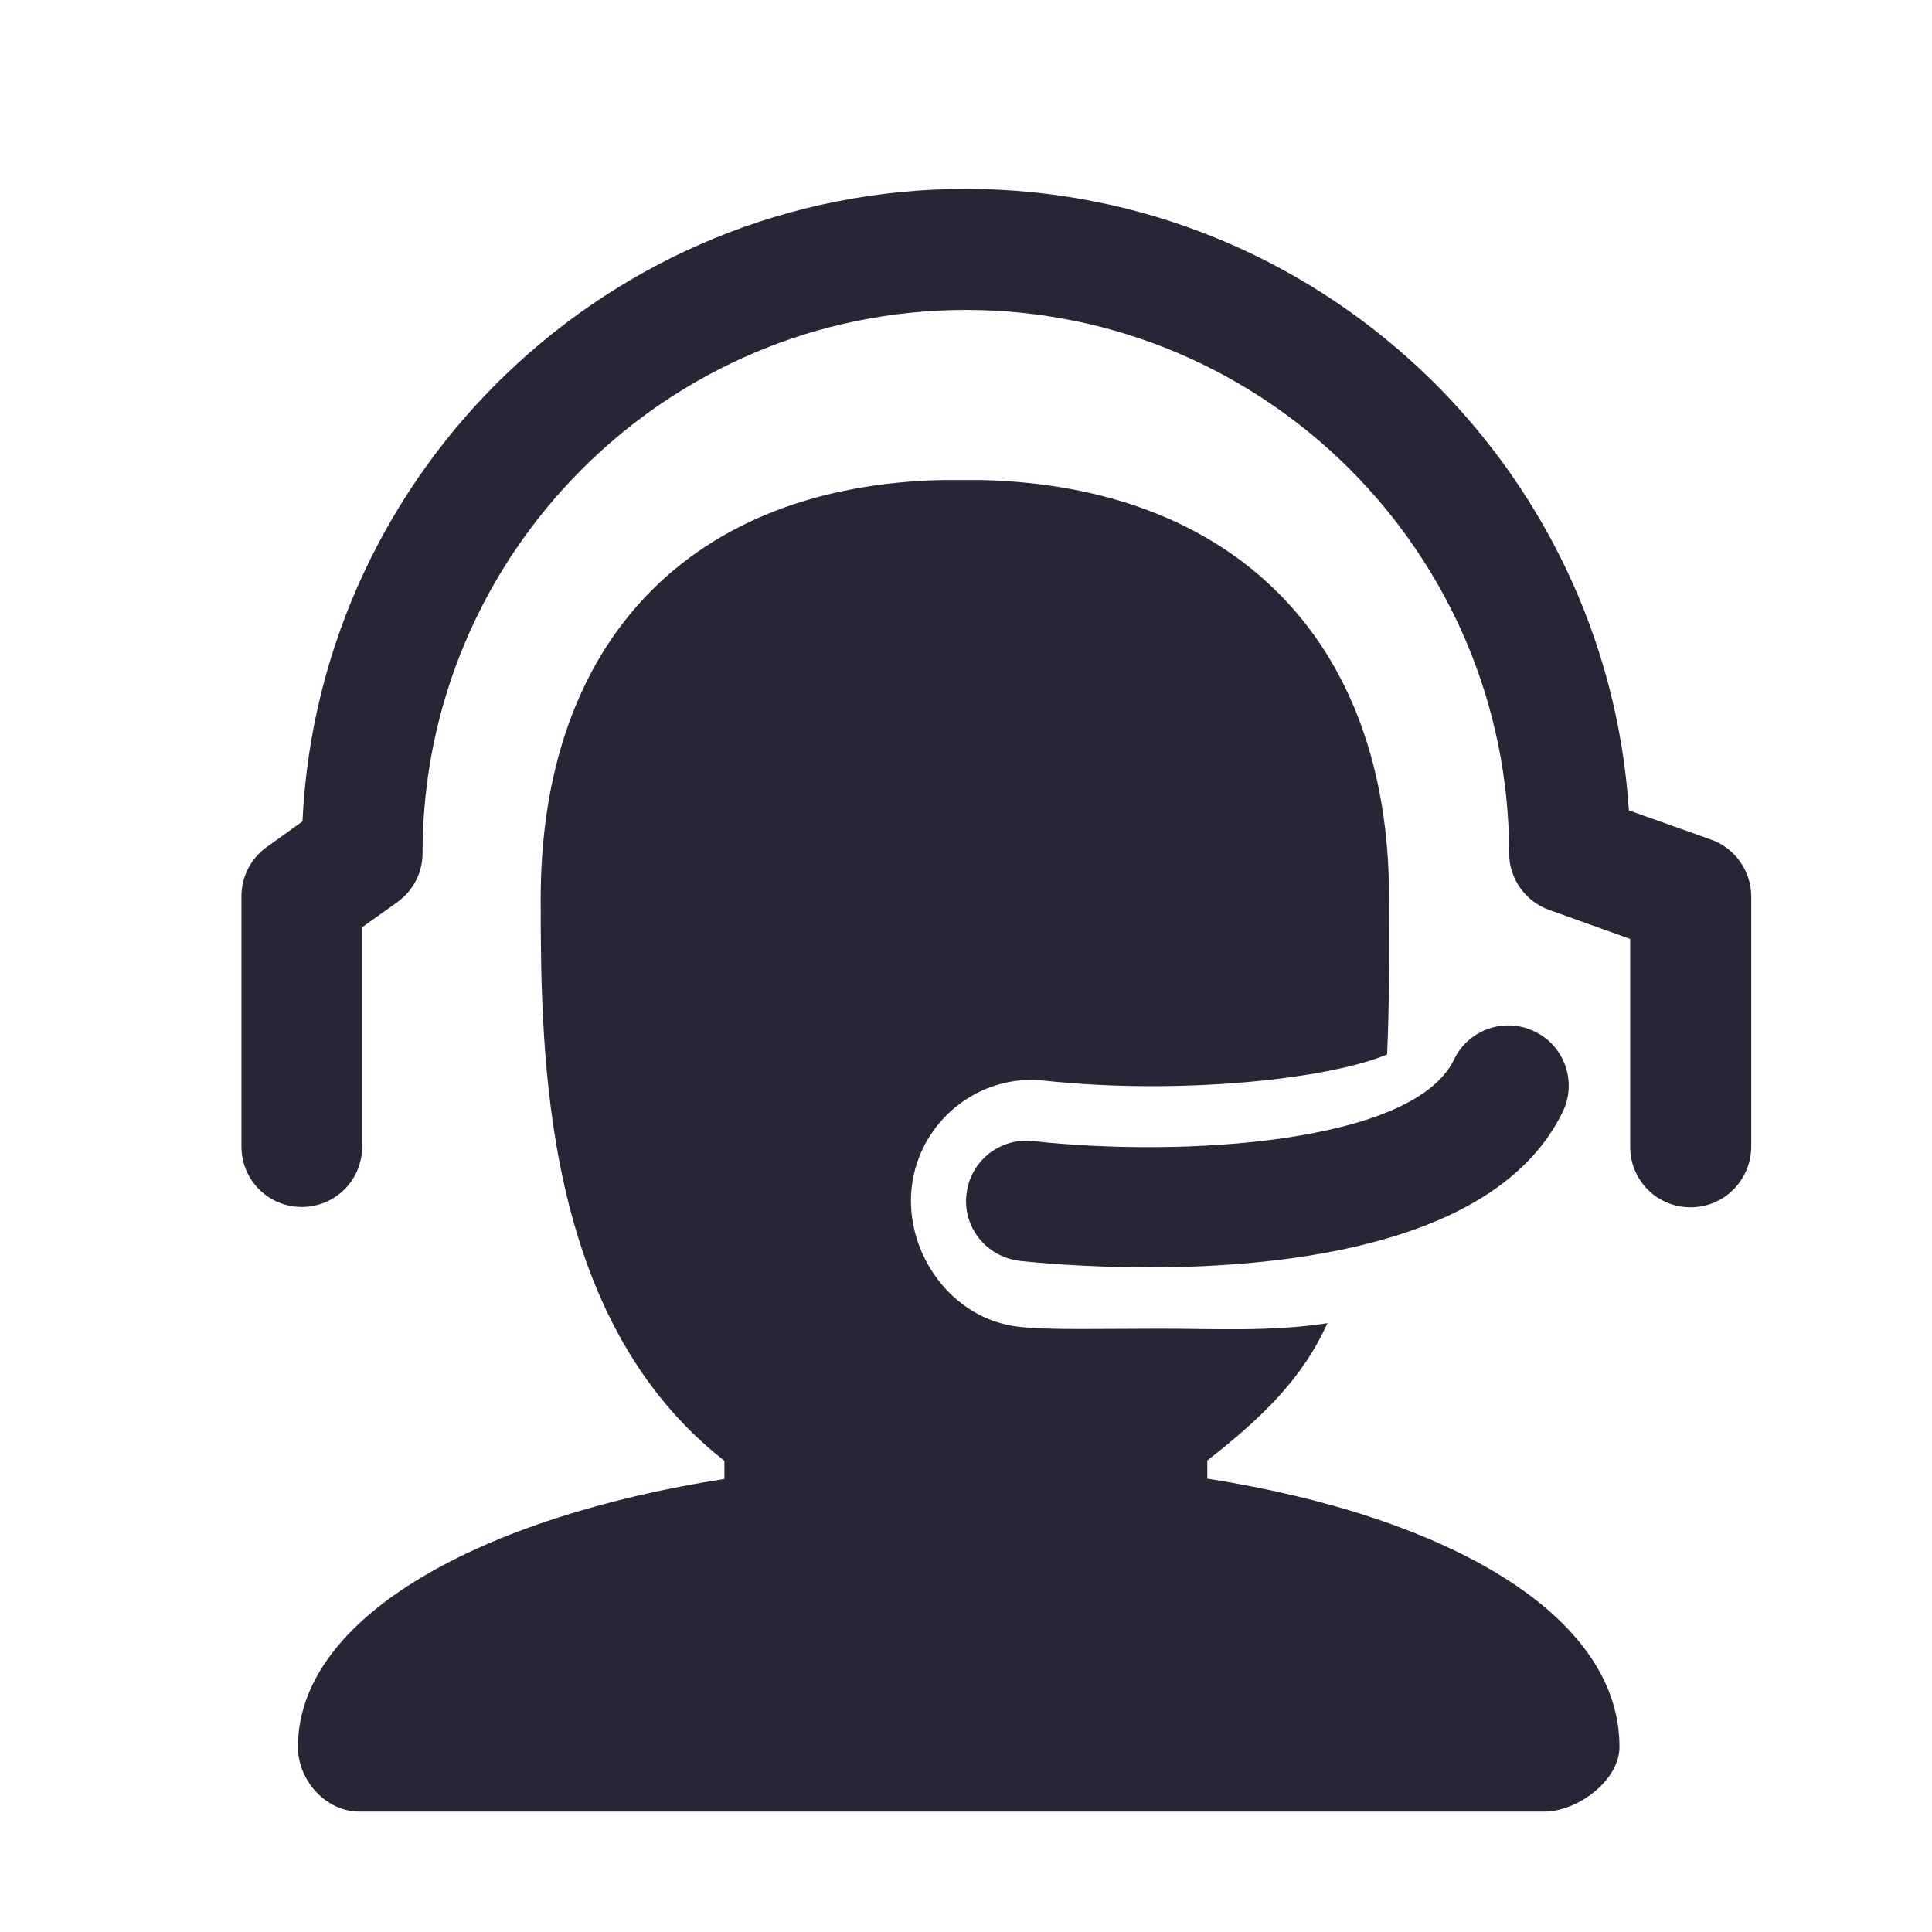
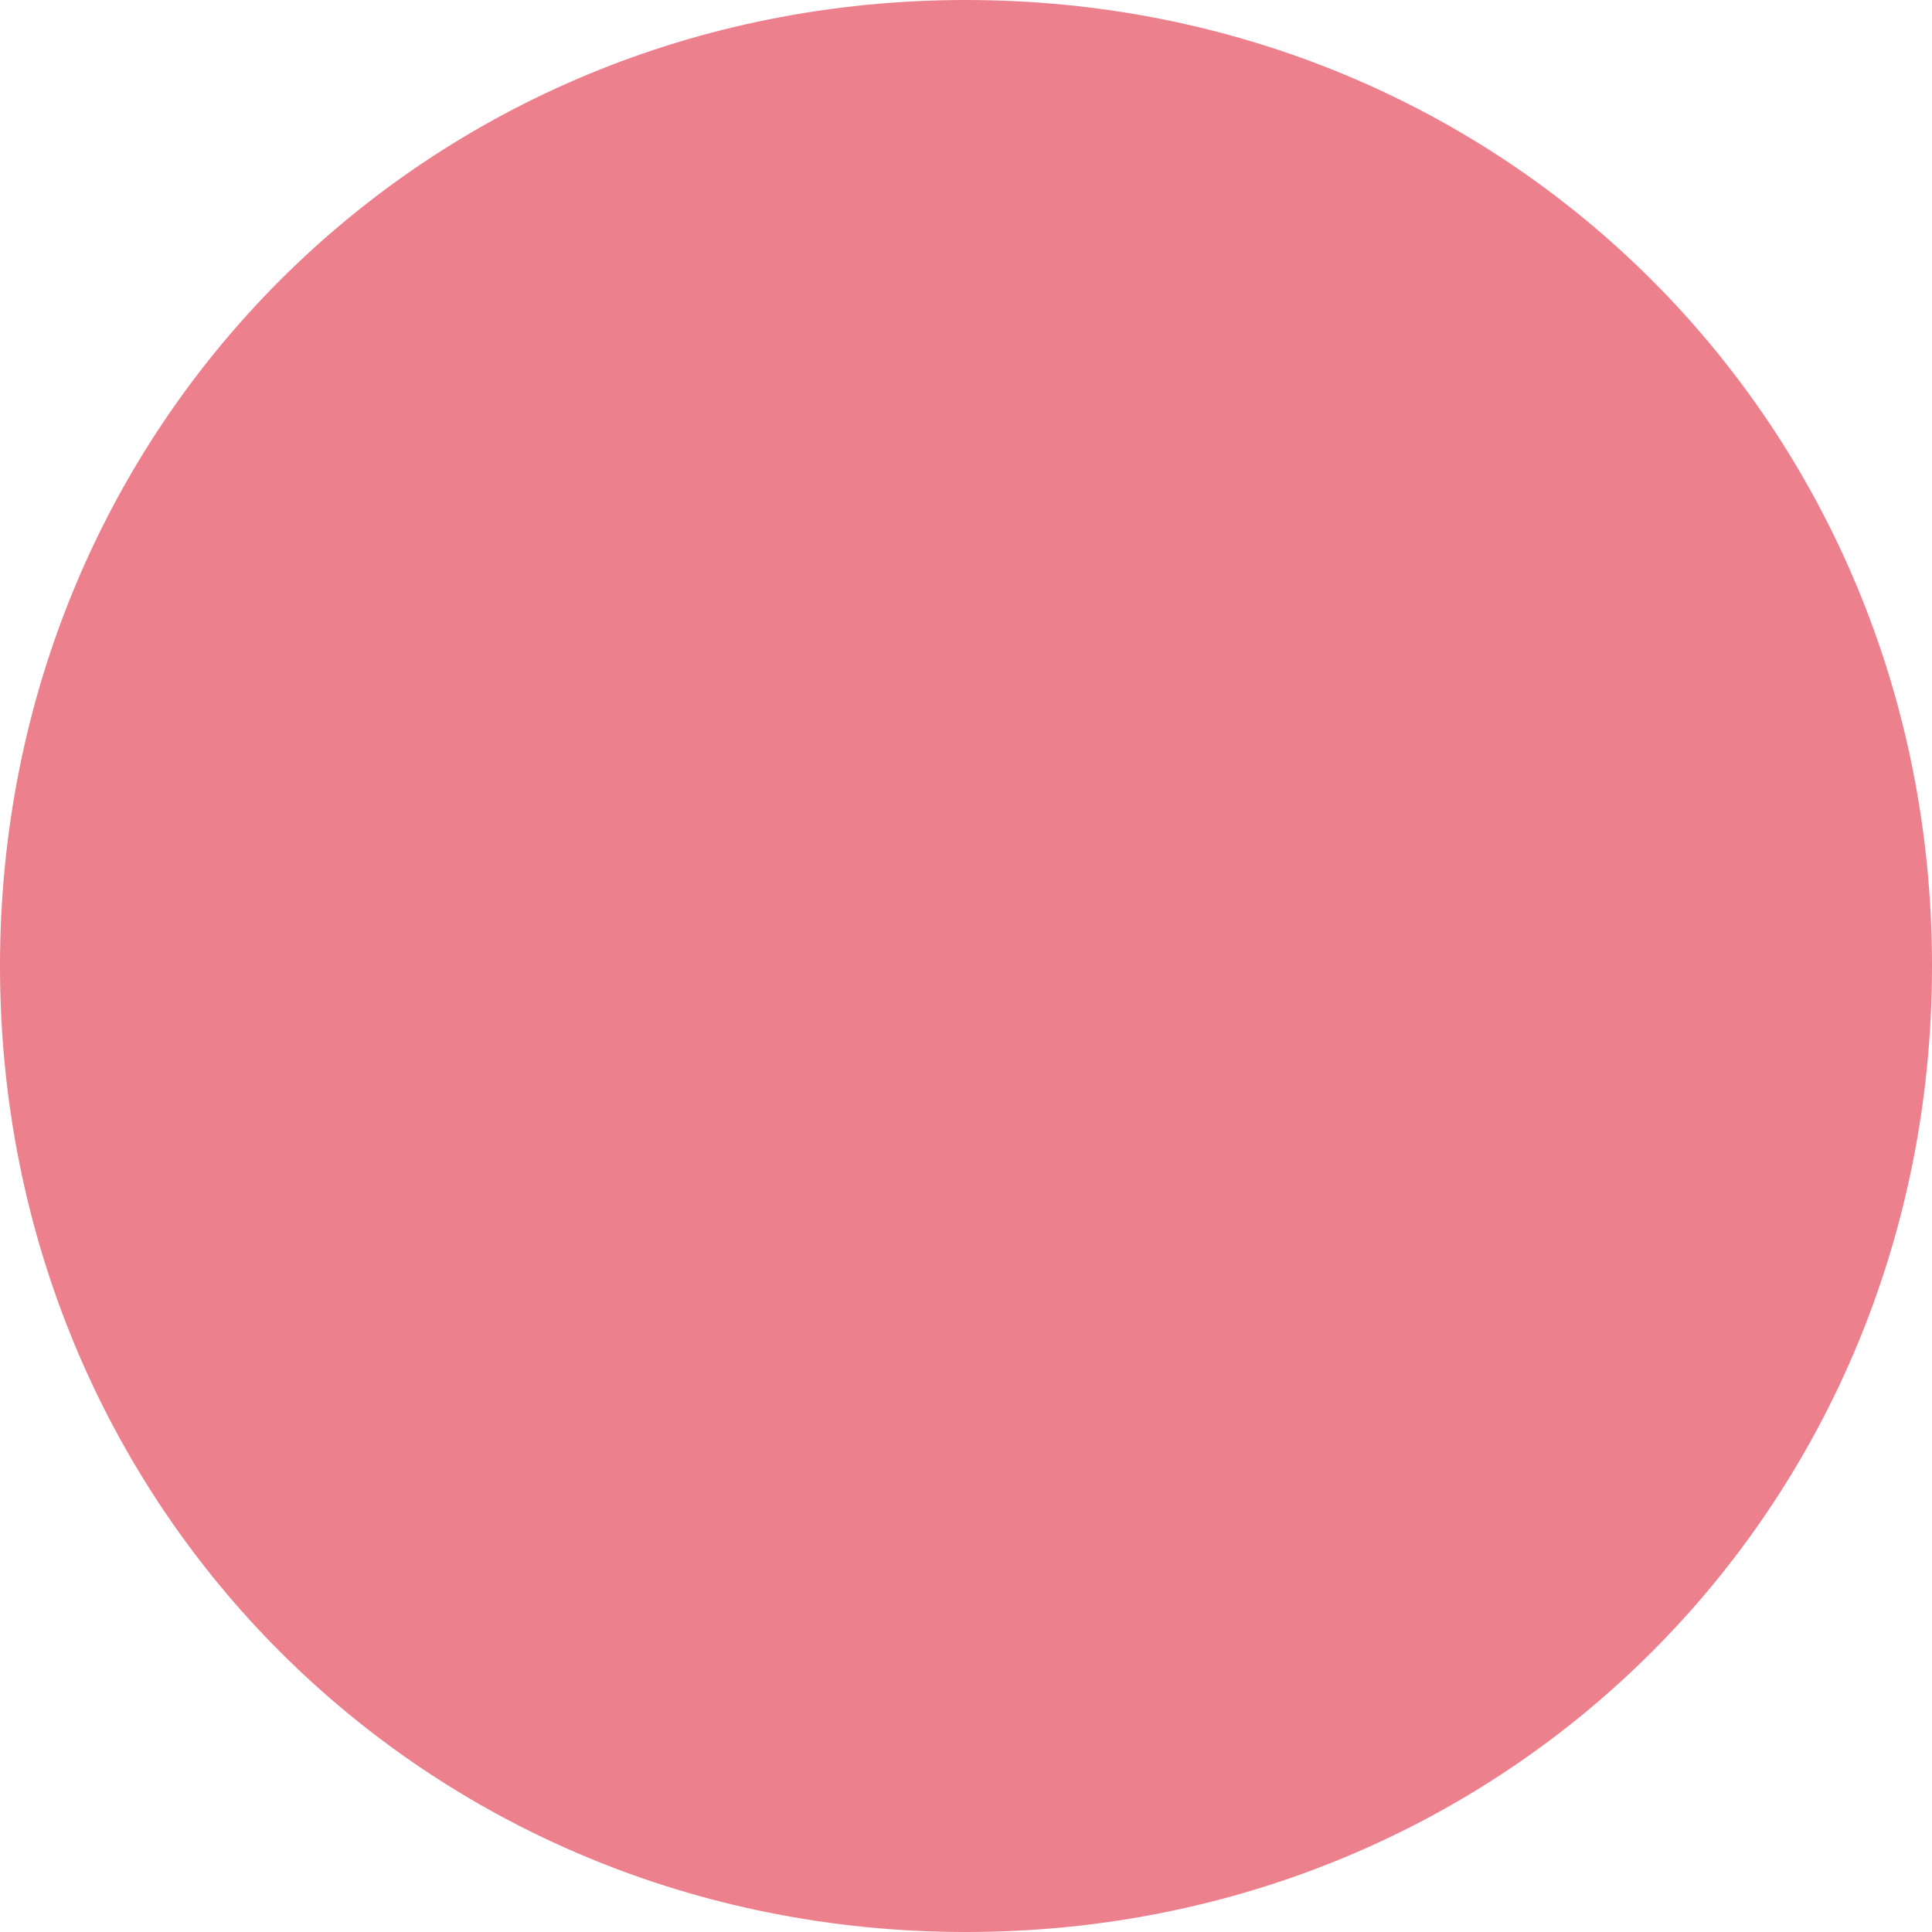
- <svg xmlns="http://www.w3.org/2000/svg" version="1.1" width="200" height="200" viewBox="0 0 200 200">
-   <defs>
-     <style type="text/css">
- @font-face {
-   font-family: "ifont";
-   src: url("//at.alicdn.com/t/font_1442373896_4754455.eot?#iefix") format("embedded-opentype"), url("//at.alicdn.com/t/font_1442373896_4754455.woff") format("woff"), url("//at.alicdn.com/t/font_1442373896_4754455.ttf") format("truetype"), url("//at.alicdn.com/t/font_1442373896_4754455.svg#ifont") format("svg");
- }
- 
- </style>
-   </defs>
-   <g class="transform-group">
-     <g transform="scale(0.1953125, 0.1953125)">
-       <path d="M608.93 671.715c-34.231 0-60.893-2.58-68.462-3.44-17.545-2.064-30.274-17.717-28.21-35.263 1.892-17.545 17.545-30.102 35.263-28.21 79.643 8.773 201.773 1.204 223.102-43.176 7.569-15.825 26.662-22.706 42.659-14.965 15.997 7.569 22.706 26.834 14.965 42.659C794.361 659.33 683.412 671.715 608.93 671.715zM896.022 639.892c-17.717 0-31.995-14.277-31.995-31.995l0-110.261-42.832-15.309c-12.729-4.472-21.33-16.685-21.33-30.102 0-158.769-129.183-287.952-287.952-287.952-158.769 0-287.952 129.183-287.952 287.952 0 10.321-4.988 19.954-13.417 25.974l-18.578 13.245 0 116.282c0 17.717-14.277 31.995-31.995 31.995s-31.995-14.277-31.995-31.995l0-132.795c0-10.321 4.988-19.954 13.417-25.974l18.922-13.589c8.773-186.291 163.069-335.256 351.597-335.256C698.377 100.284 851.47 245.98 863.339 429.519l43.52 15.481c12.729 4.472 21.33 16.685 21.33 30.102l0 132.795C928.016 625.615 913.739 639.892 896.022 639.892zM639.892 783.696 639.892 774.063c28.038-21.846 50.4-43.004 63.645-72.762-29.07 4.644-61.581 2.924-87.727 2.924-31.995 0-59.345 0.86-76.03-1.032-35.091-3.956-60.377-38.703-56.593-73.794 3.956-35.091 35.779-60.721 70.698-56.593 71.214 7.569 149.824-0.688 181.303-13.933 1.376-29.242 1.032-60.033 1.032-83.427 0-136.923-83.255-218.114-216.738-221.038-0.688 0-18.75 0-19.438 0-133.483 2.752-213.47 84.975-213.47 222.07 0 84.631 1.376 222.758 97.36 297.756l0 9.633c-127.978 19.954-226.027 72.59-226.027 142.084 0 17.717 14.793 34.231 32.511 34.231l628.024 0c17.717 0 39.907-16.513 39.907-34.231C858.522 856.286 768.043 803.822 639.892 783.696z" fill="#272636" />
-     </g>
+ <svg xmlns="http://www.w3.org/2000/svg" version="1.1" width="36px" height="36px">
+   <g transform="matrix(1 0 0 1 -6 -8 )">
+     <path d="M 24 8  C 34.08 8  42 15.92  42 26  C 42 36.08  34.08 44  24 44  C 13.92 44  6 36.08  6 26  C 6 15.92  13.92 8  24 8  Z " fill-rule="nonzero" fill="#ec808d" stroke="none" />
  </g>
</svg>
